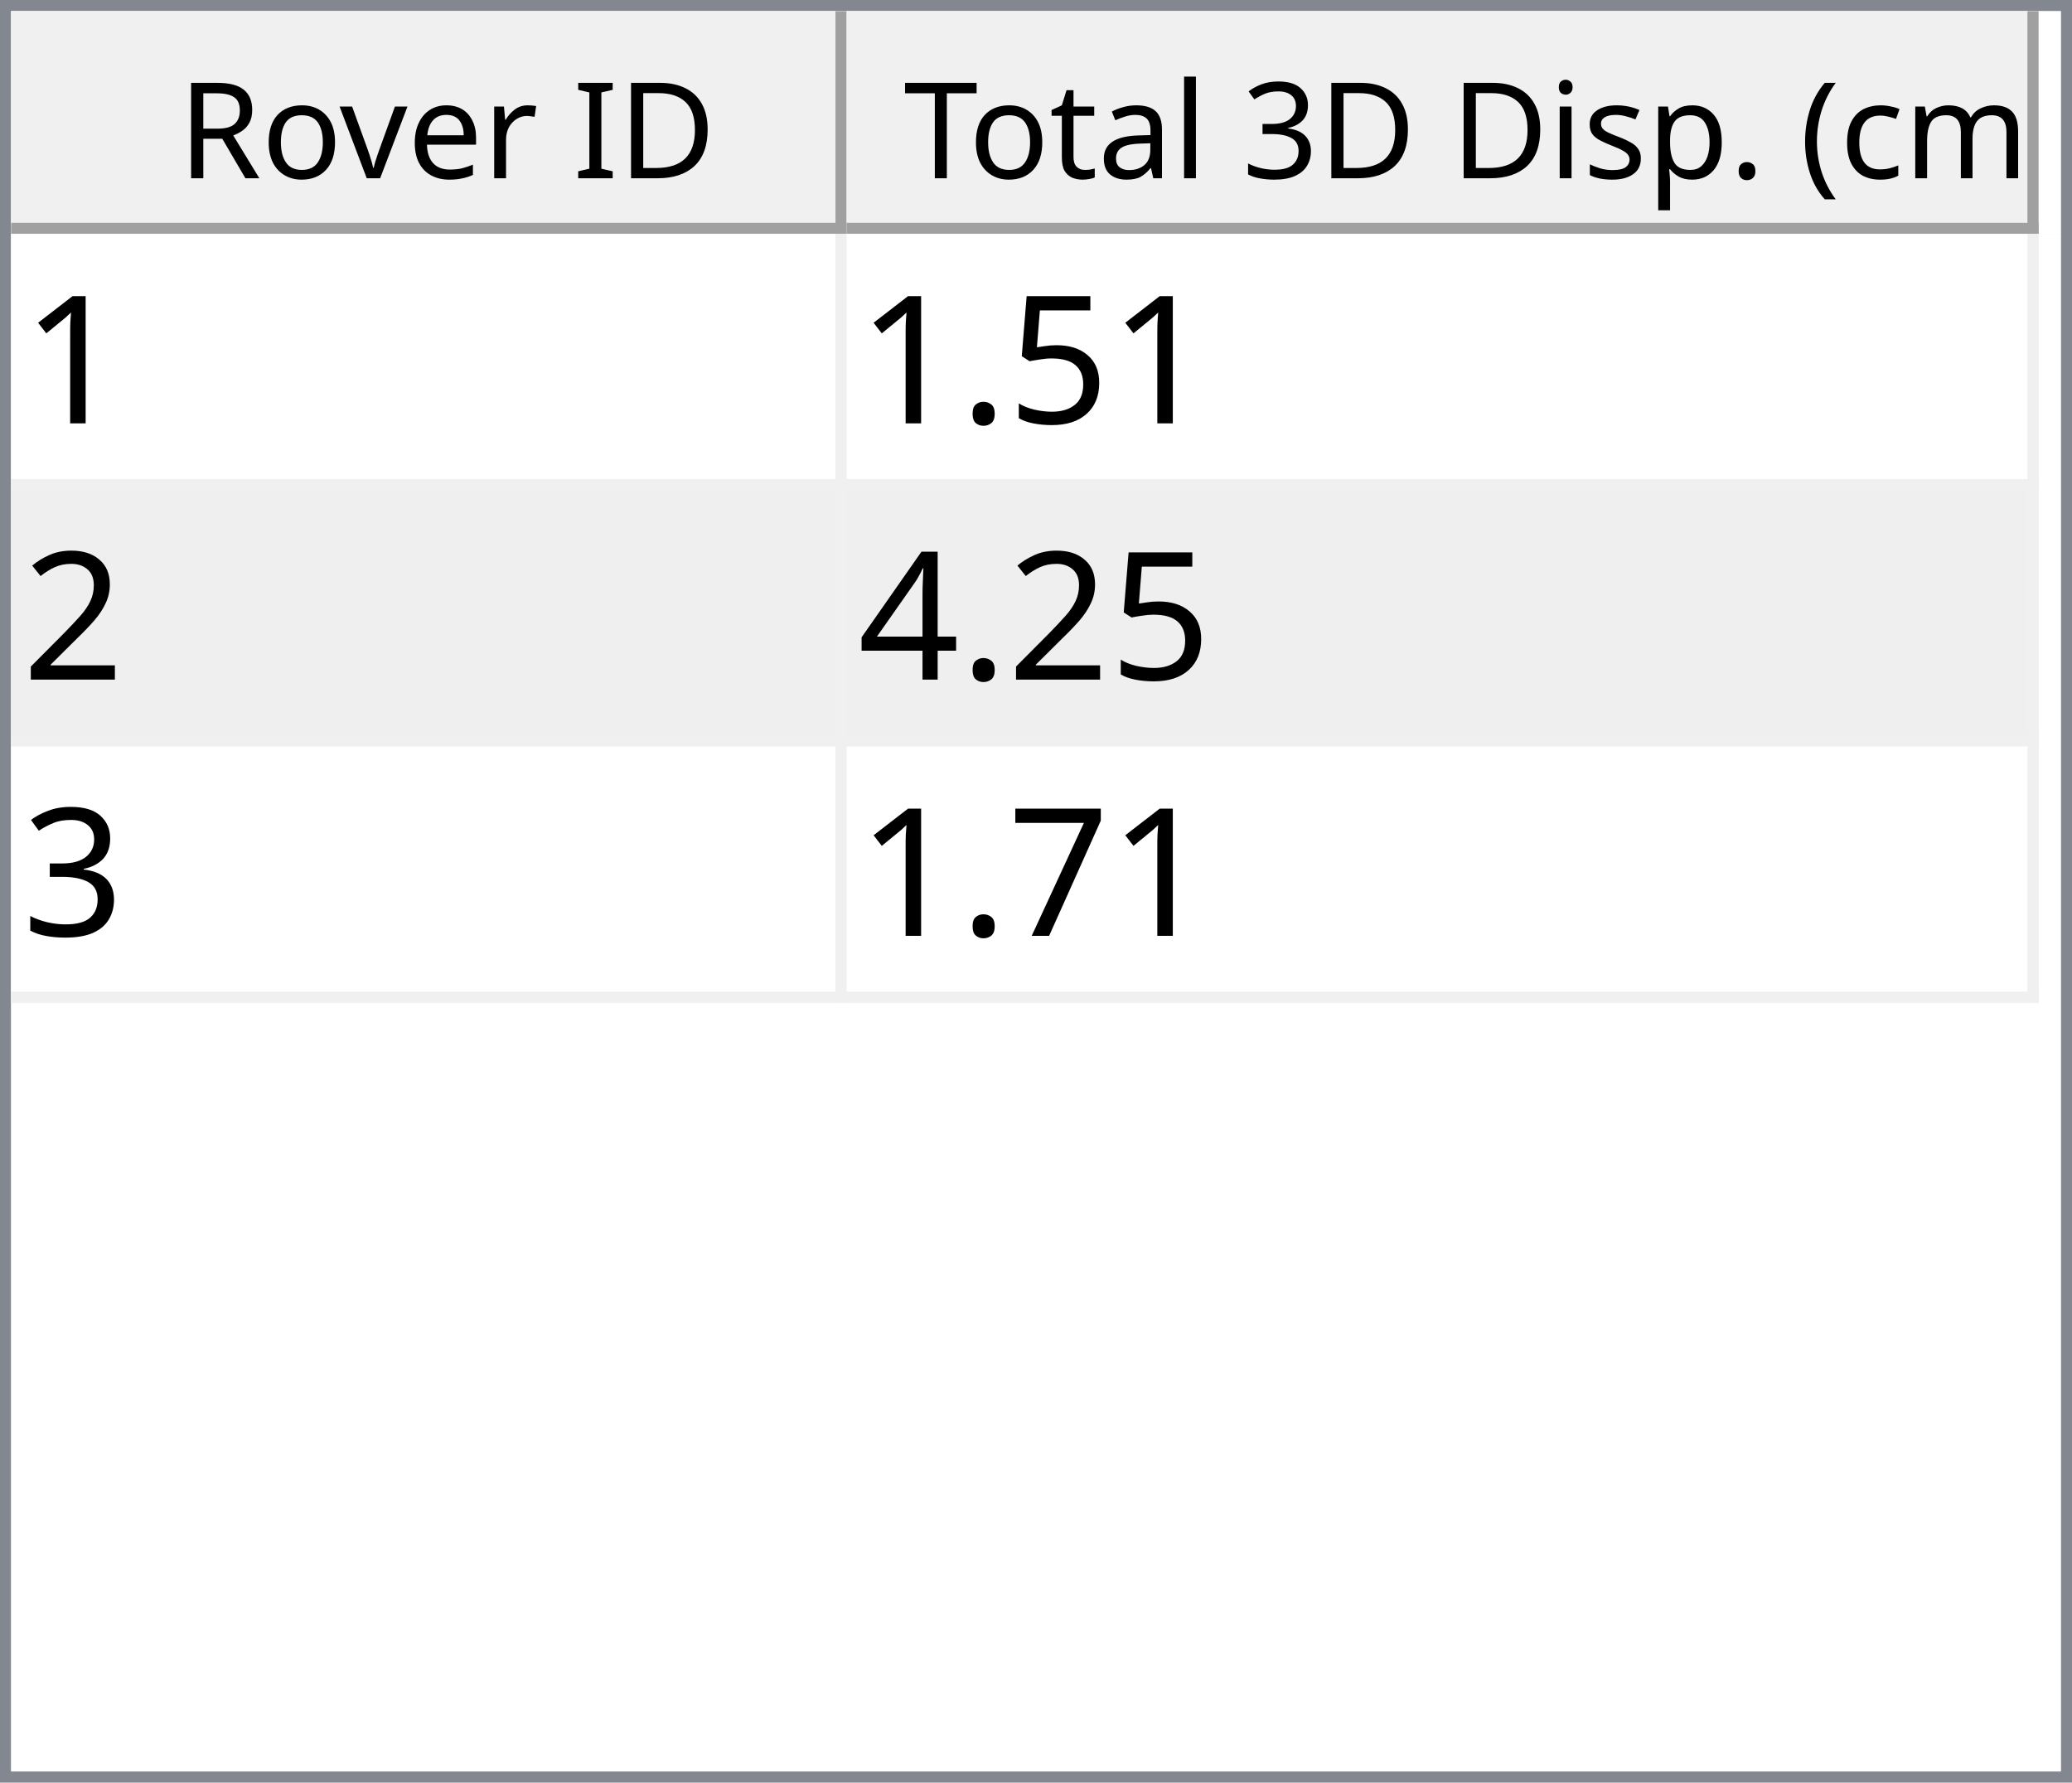
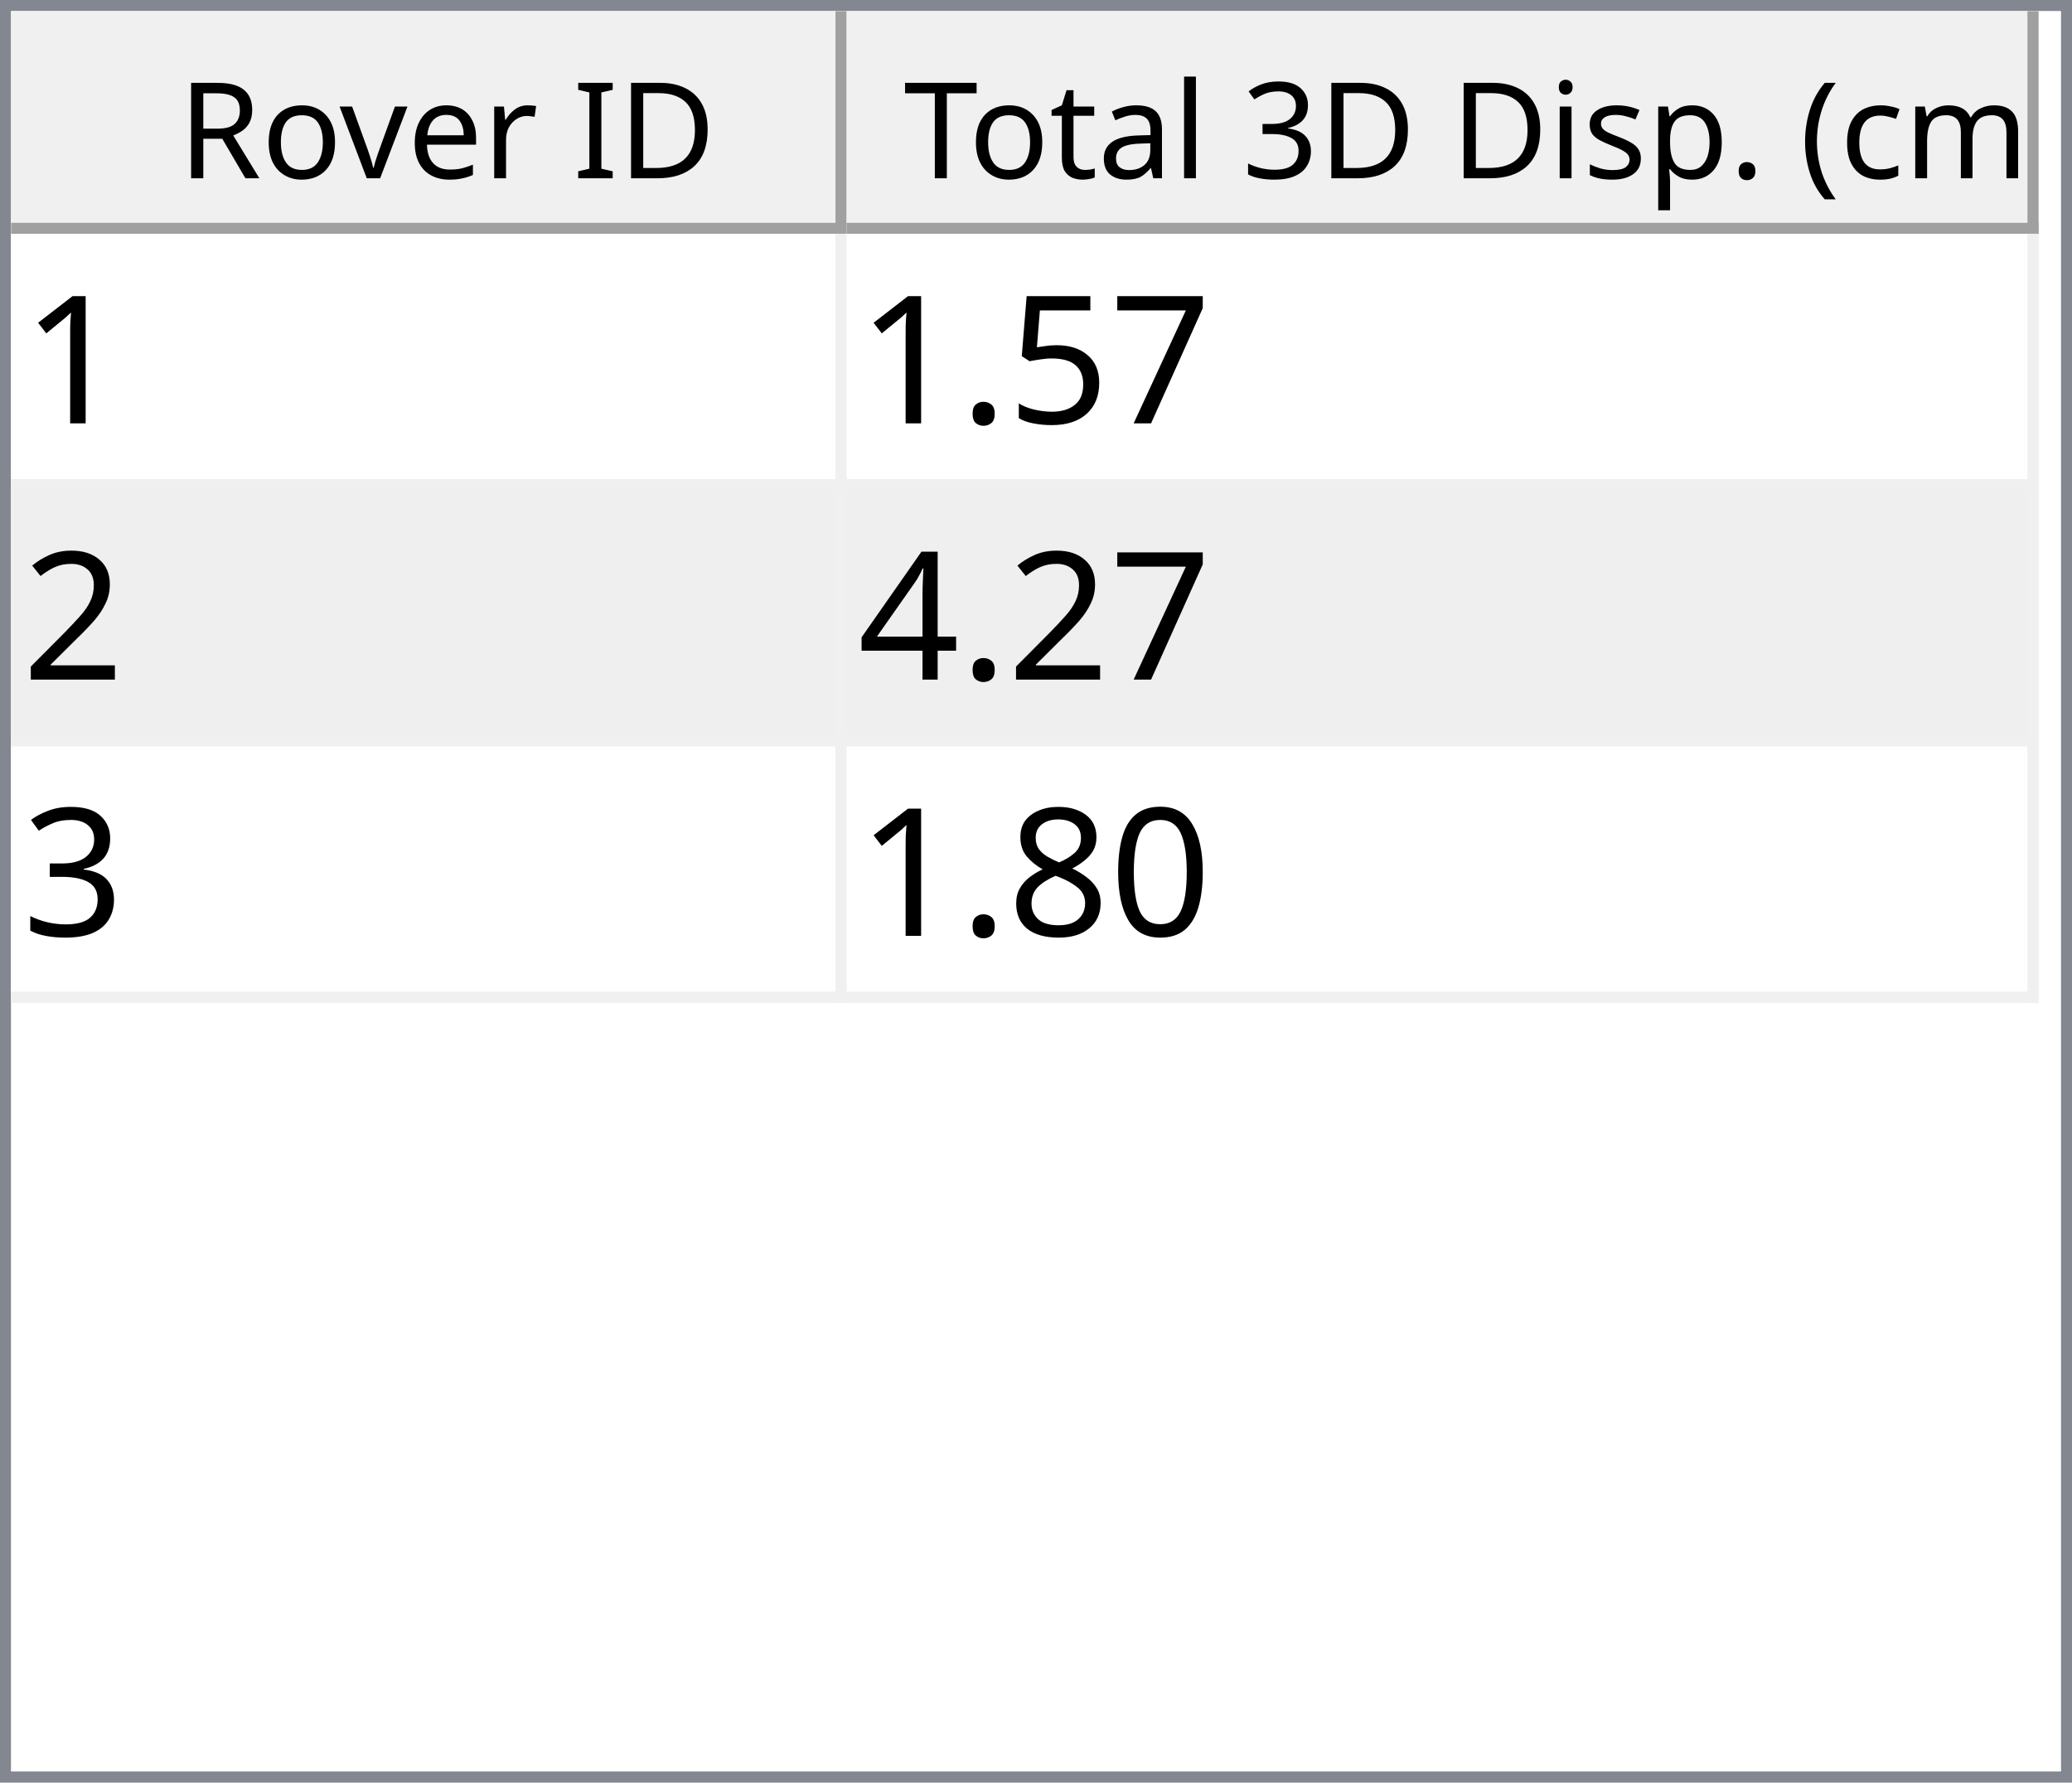
<svg xmlns="http://www.w3.org/2000/svg" style="fill-opacity:1; color-rendering:auto; color-interpolation:auto; text-rendering:auto; stroke:black; stroke-linecap:square; stroke-miterlimit:10; shape-rendering:auto; stroke-opacity:1; fill:black; stroke-dasharray:none; font-weight:normal; stroke-width:1; font-family:'Dialog'; font-style:normal; stroke-linejoin:miter; font-size:12px; stroke-dashoffset:0; image-rendering:auto;" width="186" height="160">
  <defs id="genericDefs" />
  <g>
    <defs id="defs1">
      <clipPath clipPathUnits="userSpaceOnUse" id="clipPath1">
        <path d="M0 0 L186 0 L186 160 L0 160 L0 0 Z" />
      </clipPath>
      <clipPath clipPathUnits="userSpaceOnUse" id="clipPath2">
        <path d="M0 0 L0 160 L186 160 L186 0 Z" />
      </clipPath>
      <clipPath clipPathUnits="userSpaceOnUse" id="clipPath3">
        <path d="M0 0 L0 20 L184 20 L184 0 Z" />
      </clipPath>
      <clipPath clipPathUnits="userSpaceOnUse" id="clipPath4">
        <path d="M0 0 L0 20 L75 20 L75 0 Z" />
      </clipPath>
      <clipPath clipPathUnits="userSpaceOnUse" id="clipPath5">
        <path d="M1 1 L1 19 L74 19 L74 1 Z" />
      </clipPath>
      <clipPath clipPathUnits="userSpaceOnUse" id="clipPath6">
        <path d="M0 0 L0 18 L73 18 L73 0 Z" />
      </clipPath>
      <clipPath clipPathUnits="userSpaceOnUse" id="clipPath7">
        <path d="M-0.5 -0.5 L-0.5 19.5 L74.5 19.5 L74.5 -0.5 Z" />
      </clipPath>
      <clipPath clipPathUnits="userSpaceOnUse" id="clipPath8">
        <path d="M0 0 L0 20 L107 20 L107 0 Z" />
      </clipPath>
      <clipPath clipPathUnits="userSpaceOnUse" id="clipPath9">
        <path d="M1 1 L1 19 L106 19 L106 1 Z" />
      </clipPath>
      <clipPath clipPathUnits="userSpaceOnUse" id="clipPath10">
        <path d="M0 0 L0 18 L105 18 L105 0 Z" />
      </clipPath>
      <clipPath clipPathUnits="userSpaceOnUse" id="clipPath11">
        <path d="M-0.5 -0.5 L-0.5 19.5 L106.5 19.5 L106.5 -0.5 Z" />
      </clipPath>
      <clipPath clipPathUnits="userSpaceOnUse" id="clipPath12">
        <path d="M0 0 L0 138 L184 138 L184 0 Z" />
      </clipPath>
      <clipPath clipPathUnits="userSpaceOnUse" id="clipPath13">
        <path d="M0 0 L0 69 L182 69 L182 0 Z" />
      </clipPath>
      <clipPath clipPathUnits="userSpaceOnUse" id="clipPath14">
        <path d="M-0.5 -0.5 L-0.5 68.5 L181.5 68.5 L181.5 -0.5 Z" />
      </clipPath>
      <clipPath clipPathUnits="userSpaceOnUse" id="clipPath15">
        <path d="M0 0 L0 22 L74 22 L74 0 Z" />
      </clipPath>
      <clipPath clipPathUnits="userSpaceOnUse" id="clipPath16">
        <path d="M0 0 L0 22 L106 22 L106 0 Z" />
      </clipPath>
      <font horiz-adv-x="64.551" id="font1">
        <font-face ascent="107.91" descent="25.098" units-per-em="100" style="font-style:normal; font-family:Segoe UI; font-weight:normal;" />
        <missing-glyph horiz-adv-x="64.551" d="M8.109 0 L8.109 68.266 L56.453 68.266 L56.453 0 L8.109 0 ZM15.328 7.234 L49.219 7.234 L49.219 61.031 L15.328 61.031 L15.328 7.234 Z" />
        <glyph unicode="D" horiz-adv-x="70.117" d="M9.188 0 L9.188 70.016 L28.516 70.016 Q65.531 70.016 65.531 35.891 Q65.531 19.672 55.25 9.836 Q44.969 0 27.734 0 L9.188 0 ZM17.391 62.594 L17.391 7.422 L27.828 7.422 Q41.609 7.422 49.273 14.797 Q56.938 22.172 56.938 35.688 Q56.938 62.594 28.328 62.594 L17.391 62.594 Z" />
        <glyph unicode="I" horiz-adv-x="26.611" d="M17.391 0 L9.188 0 L9.188 70.016 L17.391 70.016 L17.391 0 Z" />
        <glyph unicode=" " horiz-adv-x="27.393" d="" />
        <glyph unicode="r" horiz-adv-x="34.766" d="M34.188 41.891 Q32.078 43.5 28.125 43.5 Q23 43.5 19.555 38.672 Q16.109 33.844 16.109 25.484 L16.109 0 L8.109 0 L8.109 50 L16.109 50 L16.109 39.703 L16.312 39.703 Q18.016 44.969 21.531 47.922 Q25.047 50.875 29.391 50.875 Q32.516 50.875 34.188 50.203 L34.188 41.891 Z" />
        <glyph unicode="e" horiz-adv-x="52.295" d="M48.297 23 L12.984 23 Q13.188 14.656 17.484 10.109 Q21.781 5.562 29.297 5.562 Q37.75 5.562 44.828 11.141 L44.828 3.609 Q38.234 -1.172 27.391 -1.172 Q16.797 -1.172 10.742 5.641 Q4.688 12.453 4.688 24.812 Q4.688 36.469 11.305 43.82 Q17.922 51.172 27.734 51.172 Q37.547 51.172 42.922 44.828 Q48.297 38.484 48.297 27.203 L48.297 23 ZM40.094 29.781 Q40.047 36.719 36.75 40.578 Q33.453 44.438 27.594 44.438 Q21.922 44.438 17.969 40.383 Q14.016 36.328 13.094 29.781 L40.094 29.781 Z" />
        <glyph unicode="v" horiz-adv-x="47.9" d="M47.406 50 L27.484 0 L19.625 0 L0.688 50 L9.469 50 L22.172 13.672 Q23.578 9.672 23.922 6.688 L24.125 6.688 Q24.609 10.453 25.688 13.484 L38.969 50 L47.406 50 Z" />
        <glyph unicode="o" horiz-adv-x="58.594" d="M29 -1.172 Q17.922 -1.172 11.305 5.836 Q4.688 12.844 4.688 24.422 Q4.688 37.016 11.57 44.094 Q18.453 51.172 30.172 51.172 Q41.359 51.172 47.633 44.289 Q53.906 37.406 53.906 25.203 Q53.906 13.234 47.141 6.031 Q40.375 -1.172 29 -1.172 ZM29.594 44.438 Q21.875 44.438 17.383 39.188 Q12.891 33.938 12.891 24.703 Q12.891 15.828 17.43 10.695 Q21.969 5.562 29.594 5.562 Q37.359 5.562 41.531 10.594 Q45.703 15.625 45.703 24.906 Q45.703 34.281 41.531 39.359 Q37.359 44.438 29.594 44.438 Z" />
        <glyph unicode="R" horiz-adv-x="59.814" d="M59.375 0 L49.609 0 L37.891 19.625 Q36.281 22.359 34.766 24.289 Q33.25 26.219 31.664 27.438 Q30.078 28.656 28.25 29.219 Q26.422 29.781 24.125 29.781 L17.391 29.781 L17.391 0 L9.188 0 L9.188 70.016 L30.078 70.016 Q34.672 70.016 38.555 68.867 Q42.438 67.719 45.289 65.375 Q48.141 63.031 49.758 59.547 Q51.375 56.062 51.375 51.375 Q51.375 47.703 50.273 44.656 Q49.172 41.609 47.148 39.211 Q45.125 36.812 42.266 35.133 Q39.406 33.453 35.844 32.516 L35.844 32.328 Q37.594 31.547 38.891 30.547 Q40.188 29.547 41.359 28.18 Q42.531 26.812 43.68 25.078 Q44.828 23.344 46.234 21.047 L59.375 0 ZM17.391 62.594 L17.391 37.203 L28.516 37.203 Q31.594 37.203 34.203 38.133 Q36.812 39.062 38.719 40.797 Q40.625 42.531 41.703 45.047 Q42.781 47.562 42.781 50.688 Q42.781 56.297 39.141 59.445 Q35.5 62.594 28.609 62.594 L17.391 62.594 Z" />
        <glyph unicode=")" horiz-adv-x="30.176" d="M8.297 -15.922 L1.172 -15.922 Q16.406 2.344 16.406 26.812 Q16.406 51.469 1.078 70.016 L8.297 70.016 Q23.531 52.156 23.531 26.703 Q23.531 1.375 8.297 -15.922 Z" />
        <glyph unicode="m" horiz-adv-x="86.133" d="M79.109 0 L71.094 0 L71.094 28.719 Q71.094 37.016 68.531 40.727 Q65.969 44.438 59.906 44.438 Q54.781 44.438 51.195 39.75 Q47.609 35.062 47.609 28.516 L47.609 0 L39.594 0 L39.594 29.688 Q39.594 44.438 28.219 44.438 Q22.953 44.438 19.531 40.016 Q16.109 35.594 16.109 28.516 L16.109 0 L8.109 0 L8.109 50 L16.109 50 L16.109 42.094 L16.312 42.094 Q21.625 51.172 31.844 51.172 Q36.969 51.172 40.773 48.312 Q44.578 45.453 46 40.828 Q51.562 51.172 62.594 51.172 Q79.109 51.172 79.109 30.812 L79.109 0 Z" />
        <glyph unicode="c" horiz-adv-x="46.191" d="M42.188 2.297 Q36.422 -1.172 28.516 -1.172 Q17.828 -1.172 11.258 5.789 Q4.688 12.75 4.688 23.828 Q4.688 36.188 11.766 43.68 Q18.844 51.172 30.672 51.172 Q37.25 51.172 42.281 48.734 L42.281 40.531 Q36.719 44.438 30.375 44.438 Q22.703 44.438 17.797 38.945 Q12.891 33.453 12.891 24.516 Q12.891 15.719 17.508 10.641 Q22.125 5.562 29.891 5.562 Q36.422 5.562 42.188 9.906 L42.188 2.297 Z" />
        <glyph unicode="(" horiz-adv-x="30.176" d="M29.109 -15.922 L21.969 -15.922 Q6.844 1.375 6.844 26.703 Q6.844 52.156 21.969 70.016 L29.203 70.016 Q13.875 51.469 13.875 26.812 Q13.875 2.344 29.109 -15.922 Z" />
        <glyph unicode="." horiz-adv-x="21.68" d="M10.891 -1.078 Q8.641 -1.078 7.055 0.539 Q5.469 2.156 5.469 4.391 Q5.469 6.641 7.055 8.273 Q8.641 9.906 10.891 9.906 Q13.188 9.906 14.797 8.273 Q16.406 6.641 16.406 4.391 Q16.406 2.156 14.797 0.539 Q13.188 -1.078 10.891 -1.078 Z" />
        <glyph unicode="p" horiz-adv-x="58.789" d="M16.312 7.234 L16.109 7.234 L16.109 -23 L8.109 -23 L8.109 50 L16.109 50 L16.109 41.219 L16.312 41.219 Q22.219 51.172 33.594 51.172 Q43.266 51.172 48.688 44.461 Q54.109 37.75 54.109 26.469 Q54.109 13.922 48 6.375 Q41.891 -1.172 31.297 -1.172 Q21.578 -1.172 16.312 7.234 ZM16.109 27.391 L16.109 20.406 Q16.109 14.203 20.141 9.883 Q24.172 5.562 30.375 5.562 Q37.641 5.562 41.773 11.133 Q45.906 16.703 45.906 26.609 Q45.906 34.969 42.047 39.703 Q38.188 44.438 31.594 44.438 Q24.609 44.438 20.359 39.578 Q16.109 34.719 16.109 27.391 Z" />
        <glyph unicode="s" horiz-adv-x="42.432" d="M5.078 1.812 L5.078 10.406 Q11.625 5.562 19.484 5.562 Q30.031 5.562 30.031 12.594 Q30.031 14.594 29.125 15.992 Q28.219 17.391 26.68 18.461 Q25.141 19.531 23.07 20.383 Q21 21.234 18.609 22.172 Q15.281 23.484 12.766 24.828 Q10.25 26.172 8.57 27.859 Q6.891 29.547 6.031 31.695 Q5.172 33.844 5.172 36.719 Q5.172 40.234 6.789 42.945 Q8.406 45.656 11.086 47.484 Q13.766 49.312 17.211 50.242 Q20.656 51.172 24.312 51.172 Q30.812 51.172 35.938 48.922 L35.938 40.828 Q30.422 44.438 23.25 44.438 Q21 44.438 19.195 43.922 Q17.391 43.406 16.094 42.477 Q14.797 41.547 14.086 40.258 Q13.375 38.969 13.375 37.406 Q13.375 35.453 14.086 34.133 Q14.797 32.812 16.164 31.789 Q17.531 30.766 19.484 29.938 Q21.438 29.109 23.922 28.125 Q27.25 26.859 29.883 25.516 Q32.516 24.172 34.375 22.484 Q36.234 20.797 37.234 18.602 Q38.234 16.406 38.234 13.375 Q38.234 9.672 36.602 6.938 Q34.969 4.203 32.234 2.398 Q29.5 0.594 25.93 -0.289 Q22.359 -1.172 18.453 -1.172 Q10.75 -1.172 5.078 1.812 Z" />
        <glyph unicode="i" horiz-adv-x="24.219" d="M12.203 62.703 Q10.062 62.703 8.547 64.164 Q7.031 65.625 7.031 67.875 Q7.031 70.125 8.547 71.609 Q10.062 73.094 12.203 73.094 Q14.406 73.094 15.945 71.609 Q17.484 70.125 17.484 67.875 Q17.484 65.719 15.945 64.211 Q14.406 62.703 12.203 62.703 ZM16.109 0 L8.109 0 L8.109 50 L16.109 50 L16.109 0 Z" />
        <glyph unicode="3" horiz-adv-x="53.906" d="M46.531 19.828 Q46.531 15.094 44.75 11.211 Q42.969 7.328 39.719 4.57 Q36.469 1.812 31.93 0.297 Q27.391 -1.219 21.922 -1.219 Q11.922 -1.219 6 2.594 L6 11.188 Q13.094 5.609 22.219 5.609 Q25.875 5.609 28.828 6.539 Q31.781 7.469 33.906 9.227 Q36.031 10.984 37.18 13.477 Q38.328 15.969 38.328 19.094 Q38.328 32.812 18.797 32.812 L12.984 32.812 L12.984 39.594 L18.5 39.594 Q35.797 39.594 35.797 52.484 Q35.797 64.406 22.609 64.406 Q15.188 64.406 8.688 59.422 L8.688 67.188 Q15.375 71.188 24.609 71.188 Q29 71.188 32.57 69.969 Q36.141 68.75 38.68 66.555 Q41.219 64.359 42.609 61.281 Q44 58.203 44 54.5 Q44 40.672 30.031 36.719 L30.031 36.531 Q33.594 36.141 36.625 34.797 Q39.656 33.453 41.852 31.305 Q44.047 29.156 45.289 26.25 Q46.531 23.344 46.531 19.828 Z" />
        <glyph unicode="l" horiz-adv-x="24.219" d="M16.109 0 L8.109 0 L8.109 74.031 L16.109 74.031 L16.109 0 Z" />
        <glyph unicode="a" horiz-adv-x="50.879" d="M43.891 0 L35.891 0 L35.891 7.812 L35.688 7.812 Q30.469 -1.172 20.312 -1.172 Q12.844 -1.172 8.617 2.781 Q4.391 6.734 4.391 13.281 Q4.391 27.297 20.906 29.594 L35.891 31.688 Q35.891 44.438 25.594 44.438 Q16.547 44.438 9.281 38.281 L9.281 46.484 Q16.656 51.172 26.266 51.172 Q43.891 51.172 43.891 32.516 L43.891 0 ZM35.891 25.297 L23.828 23.641 Q18.266 22.859 15.43 20.875 Q12.594 18.891 12.594 13.875 Q12.594 10.203 15.211 7.883 Q17.828 5.562 22.172 5.562 Q28.125 5.562 32.008 9.742 Q35.891 13.922 35.891 20.312 L35.891 25.297 Z" />
        <glyph unicode="t" horiz-adv-x="33.887" d="M31.297 0.484 Q28.469 -1.078 23.828 -1.078 Q10.688 -1.078 10.688 13.578 L10.688 43.172 L2.094 43.172 L2.094 50 L10.688 50 L10.688 62.203 L18.703 64.797 L18.703 50 L31.297 50 L31.297 43.172 L18.703 43.172 L18.703 14.984 Q18.703 9.969 20.414 7.82 Q22.125 5.672 26.078 5.672 Q29.109 5.672 31.297 7.328 L31.297 0.484 Z" />
        <glyph unicode="T" horiz-adv-x="52.393" d="M50.594 62.594 L30.375 62.594 L30.375 0 L22.172 0 L22.172 62.594 L2 62.594 L2 70.016 L50.594 70.016 L50.594 62.594 Z" />
      </font>
      <font horiz-adv-x="75.0" id="font2">
        <font-face ascent="100.537" descent="21.973" units-per-em="100" style="font-style:normal; font-family:sans-serif; font-weight:normal;" />
        <missing-glyph horiz-adv-x="75.0" d="M12.5 0 L12.5 62.5 L62.5 62.5 L62.5 0 L12.5 0 ZM14.062 1.562 L60.938 1.562 L60.938 60.938 L14.062 60.938 L14.062 1.562 Z" />
        <glyph unicode="1" horiz-adv-x="55.615" d="M37.25 0 L28.469 0 L28.469 56 Q25.297 52.984 20.141 49.953 Q14.984 46.922 10.891 45.406 L10.891 53.906 Q18.266 57.375 23.781 62.305 Q29.297 67.234 31.594 71.875 L37.25 71.875 L37.25 0 Z" />
+         <glyph unicode="7" horiz-adv-x="55.615" d="M4.734 62.203 L4.734 70.656 L51.078 70.656 L51.078 63.812 Q44.234 56.547 37.523 44.484 Q30.812 32.422 27.156 19.672 Q24.516 10.688 23.781 0 L14.75 0 Q14.891 8.453 18.062 20.414 Q21.234 32.375 27.172 43.484 Q33.109 54.594 39.797 62.203 L4.734 62.203 Z" />
        <glyph unicode="5" horiz-adv-x="55.615" d="M4.156 18.75 L13.375 19.531 Q14.406 12.797 18.141 9.398 Q21.875 6 27.156 6 Q33.5 6 37.891 10.789 Q42.281 15.578 42.281 23.484 Q42.281 31 38.062 35.352 Q33.844 39.703 27 39.703 Q22.75 39.703 19.336 37.773 Q15.922 35.844 13.969 32.766 L5.719 33.844 L12.641 70.609 L48.25 70.609 L48.25 62.203 L19.672 62.203 L15.828 42.969 Q22.266 47.469 29.344 47.469 Q38.719 47.469 45.164 40.969 Q51.609 34.469 51.609 24.266 Q51.609 14.547 45.953 7.469 Q39.062 -1.219 27.156 -1.219 Q17.391 -1.219 11.211 4.25 Q5.031 9.719 4.156 18.75 Z" />
        <glyph unicode="." horiz-adv-x="27.783" d="M9.078 0 L9.078 10.016 L19.094 10.016 L19.094 0 L9.078 0 Z" />
        <glyph unicode="2" horiz-adv-x="55.615" d="M50.344 8.453 L50.344 0 L3.031 0 Q2.938 3.172 4.047 6.109 Q5.859 10.938 9.836 15.625 Q13.812 20.312 21.344 26.469 Q33.016 36.031 37.117 41.625 Q41.219 47.219 41.219 52.203 Q41.219 57.422 37.477 61.008 Q33.734 64.594 27.734 64.594 Q21.391 64.594 17.578 60.789 Q13.766 56.984 13.719 50.25 L4.688 51.172 Q5.609 61.281 11.664 66.578 Q17.719 71.875 27.938 71.875 Q38.234 71.875 44.242 66.164 Q50.25 60.453 50.25 52 Q50.25 47.703 48.492 43.555 Q46.734 39.406 42.656 34.812 Q38.578 30.219 29.109 22.219 Q21.188 15.578 18.945 13.211 Q16.703 10.844 15.234 8.453 L50.344 8.453 Z" />
        <glyph unicode="4" horiz-adv-x="55.615" d="M32.328 0 L32.328 17.141 L1.266 17.141 L1.266 25.203 L33.938 71.578 L41.109 71.578 L41.109 25.203 L50.781 25.203 L50.781 17.141 L41.109 17.141 L41.109 0 L32.328 0 ZM32.328 25.203 L32.328 57.469 L9.906 25.203 L32.328 25.203 Z" />
        <glyph unicode="3" horiz-adv-x="55.615" d="M4.203 18.891 L12.984 20.062 Q14.5 12.594 18.141 9.297 Q21.781 6 27 6 Q33.203 6 37.477 10.297 Q41.75 14.594 41.75 20.953 Q41.75 27 37.797 30.93 Q33.844 34.859 27.734 34.859 Q25.25 34.859 21.531 33.891 L22.516 41.609 Q23.391 41.5 23.922 41.5 Q29.547 41.5 34.039 44.43 Q38.531 47.359 38.531 53.469 Q38.531 58.297 35.258 61.477 Q31.984 64.656 26.812 64.656 Q21.688 64.656 18.266 61.43 Q14.844 58.203 13.875 51.766 L5.078 53.328 Q6.688 62.156 12.398 67.016 Q18.109 71.875 26.609 71.875 Q32.469 71.875 37.398 69.359 Q42.328 66.844 44.945 62.5 Q47.562 58.156 47.562 53.266 Q47.562 48.641 45.07 44.828 Q42.578 41.016 37.703 38.766 Q44.047 37.312 47.562 32.695 Q51.078 28.078 51.078 21.141 Q51.078 11.766 44.242 5.25 Q37.406 -1.266 26.953 -1.266 Q17.531 -1.266 11.305 4.352 Q5.078 9.969 4.203 18.891 Z" />
-         <glyph unicode="7" horiz-adv-x="55.615" d="M4.734 62.203 L4.734 70.656 L51.078 70.656 L51.078 63.812 Q44.234 56.547 37.523 44.484 Q30.812 32.422 27.156 19.672 Q24.516 10.688 23.781 0 L14.75 0 Q14.891 8.453 18.062 20.414 Q21.234 32.375 27.172 43.484 Q33.109 54.594 39.797 62.203 L4.734 62.203 Z" />
+         <glyph unicode="0" horiz-adv-x="55.615" d="M4.156 35.297 Q4.156 48 6.766 55.742 Q9.375 63.484 14.523 67.68 Q19.672 71.875 27.484 71.875 Q33.25 71.875 37.594 69.555 Q41.938 67.234 44.773 62.867 Q47.609 58.5 49.219 52.227 Q50.828 45.953 50.828 35.297 Q50.828 22.703 48.242 14.969 Q45.656 7.234 40.508 3.008 Q35.359 -1.219 27.484 -1.219 Q17.141 -1.219 11.234 6.203 Q4.156 15.141 4.156 35.297 ZM13.188 35.297 Q13.188 17.672 17.312 11.836 Q21.438 6 27.484 6 Q33.547 6 37.672 11.859 Q41.797 17.719 41.797 35.297 Q41.797 52.984 37.672 58.789 Q33.547 64.594 27.391 64.594 Q21.344 64.594 17.719 59.469 Q13.188 52.938 13.188 35.297 Z" />
+         <glyph unicode="8" horiz-adv-x="55.615" d="M17.672 38.812 Q12.203 40.828 9.57 44.539 Q6.938 48.25 6.938 53.422 Q6.938 61.234 12.555 66.555 Q18.172 71.875 27.484 71.875 Q36.859 71.875 42.578 66.43 Q48.297 60.984 48.297 53.172 Q48.297 48.188 45.68 44.508 Q43.062 40.828 37.75 38.812 Q44.344 36.672 47.781 31.883 Q51.219 27.094 51.219 20.453 Q51.219 11.281 44.727 5.031 Q38.234 -1.219 27.641 -1.219 Q17.047 -1.219 10.547 5.055 Q4.047 11.328 4.047 20.703 Q4.047 27.688 7.594 32.398 Q11.141 37.109 17.672 38.812 ZM15.922 53.719 Q15.922 48.641 19.195 45.414 Q22.469 42.188 27.688 42.188 Q32.766 42.188 36.016 45.383 Q39.266 48.578 39.266 53.219 Q39.266 58.062 35.914 61.359 Q32.562 64.656 27.594 64.656 Q22.562 64.656 19.242 61.43 Q15.922 58.203 15.922 53.719 ZM13.094 20.656 Q13.094 16.891 14.875 13.375 Q16.656 9.859 20.172 7.93 Q23.688 6 27.734 6 Q34.031 6 38.133 10.055 Q42.234 14.109 42.234 20.359 Q42.234 26.703 38.016 30.859 Q33.797 35.016 27.438 35.016 Q21.234 35.016 17.164 30.914 Q13.094 26.812 13.094 20.656 Z" />
      </font>
    </defs>
    <g style="fill:white; stroke:white;">
      <rect x="0" y="0" width="186" style="clip-path:url(#clipPath1); stroke:none;" height="160" />
    </g>
    <g style="fill:white; text-rendering:optimizeSpeed; color-rendering:optimizeSpeed; image-rendering:optimizeSpeed; shape-rendering:crispEdges; stroke:white; color-interpolation:sRGB;">
      <rect x="0" width="186" height="160" y="0" style="stroke:none;" />
      <path style="stroke:none;" d="M0 160 L186 160 L186 0 L0 0 Z" />
    </g>
    <g style="fill:rgb(240,240,240); font-family:'Segoe UI'; stroke:rgb(240,240,240);">
      <rect x="0" y="0" width="186" style="clip-path:url(#clipPath2); stroke:none;" height="160" />
    </g>
    <g style="fill:rgb(130,135,144); font-family:'Segoe UI'; stroke:rgb(130,135,144);">
      <path d="M0 0 L186 0 L186 160 L0 160 L0 0 ZM1 1 L185 1 L185 159 L1 159 L1 1 Z" style="fill-rule:evenodd; clip-path:url(#clipPath2); stroke:none;" />
    </g>
    <g style="fill:white; font-family:'Segoe UI'; stroke:white;" transform="translate(1,1)">
      <rect x="0" y="0" width="184" style="clip-path:url(#clipPath3); stroke:none;" height="20" />
    </g>
    <g style="fill:rgb(240,240,240); font-family:'Segoe UI'; stroke:rgb(240,240,240);" transform="translate(1,1)">
      <rect x="0" y="0" width="75" style="clip-path:url(#clipPath4); stroke:none;" height="20" />
    </g>
    <g style="font-family:'Segoe UI';" transform="translate(2,2)">
      <text x="14" xml:space="preserve" y="14" style="clip-path:url(#clipPath6); stroke:none;">Rover ID</text>
    </g>
    <g style="fill:rgb(160,160,160); font-family:'Segoe UI'; stroke:rgb(160,160,160); stroke-linejoin:bevel;" transform="translate(1.5,1.5)">
      <line x1="74" x2="74" y1="0" style="fill:none; clip-path:url(#clipPath7);" y2="19" />
    </g>
    <g style="fill:rgb(160,160,160); font-family:'Segoe UI'; stroke:rgb(160,160,160); stroke-linejoin:bevel;" transform="matrix(1,0,0,1,1,1) translate(0.5,0.5)">
      <line x1="0" x2="74" y1="19" style="fill:none; clip-path:url(#clipPath7);" y2="19" />
    </g>
    <g style="fill:rgb(240,240,240); font-family:'Segoe UI'; stroke:rgb(240,240,240);" transform="translate(76,1)">
      <rect x="0" y="0" width="107" style="clip-path:url(#clipPath8); stroke:none;" height="20" />
    </g>
    <g style="font-family:'Segoe UI';" transform="translate(77,2)">
      <text x="1" xml:space="preserve" y="14" style="clip-path:url(#clipPath10); stroke:none;"> Total 3D Disp. (cm)</text>
    </g>
    <g style="fill:rgb(160,160,160); font-family:'Segoe UI'; stroke:rgb(160,160,160); stroke-linejoin:bevel;" transform="translate(76.5,1.5)">
      <line x1="106" x2="106" y1="0" style="fill:none; clip-path:url(#clipPath11);" y2="19" />
    </g>
    <g style="fill:rgb(160,160,160); font-family:'Segoe UI'; stroke:rgb(160,160,160); stroke-linejoin:bevel;" transform="matrix(1,0,0,1,76,1) translate(0.5,0.5)">
      <line x1="0" x2="106" y1="19" style="fill:none; clip-path:url(#clipPath11);" y2="19" />
    </g>
    <g style="fill:white; font-family:'Segoe UI'; stroke:white;" transform="translate(1,21)">
      <rect x="0" y="0" width="184" style="clip-path:url(#clipPath12); stroke:none;" height="138" />
    </g>
    <g style="fill:rgb(240,240,240); font-size:16px; font-family:sans-serif; stroke:rgb(240,240,240);" transform="translate(1,21)">
      <rect x="0" y="0" width="182" style="clip-path:url(#clipPath13); stroke:none;" height="69" />
      <line transform="translate(0.5,0.5)" x1="0" x2="181" y1="22" style="clip-path:url(#clipPath14); fill:none; stroke-linejoin:bevel;" y2="22" />
    </g>
    <g transform="matrix(1,0,0,1,1,21) translate(0.5,0.5)" style="fill:rgb(240,240,240); font-size:16px; font-family:sans-serif; stroke:rgb(240,240,240); stroke-linejoin:bevel;">
      <line x1="0" x2="181" y1="45" style="fill:none; clip-path:url(#clipPath14);" y2="45" />
    </g>
    <g transform="matrix(1,0,0,1,1,21) translate(0.5,0.5)" style="fill:rgb(240,240,240); font-size:16px; font-family:sans-serif; stroke:rgb(240,240,240); stroke-linejoin:bevel;">
      <line x1="0" x2="181" y1="68" style="fill:none; clip-path:url(#clipPath14);" y2="68" />
    </g>
    <g transform="matrix(1,0,0,1,1,21) translate(0.5,0.5)" style="fill:rgb(240,240,240); font-size:16px; font-family:sans-serif; stroke:rgb(240,240,240); stroke-linejoin:bevel;">
      <line x1="74" x2="74" y1="0" style="fill:none; clip-path:url(#clipPath14);" y2="68" />
    </g>
    <g transform="matrix(1,0,0,1,1,21) translate(0.5,0.5)" style="fill:rgb(240,240,240); font-size:16px; font-family:sans-serif; stroke:rgb(240,240,240); stroke-linejoin:bevel;">
      <line x1="181" x2="181" y1="0" style="fill:none; clip-path:url(#clipPath14);" y2="68" />
    </g>
    <g style="fill:white; font-size:16px; font-family:sans-serif; stroke:white;" transform="matrix(1,0,0,1,1,21)">
      <rect x="0" y="0" width="74" style="clip-path:url(#clipPath15); stroke:none;" height="22" />
      <text x="1" y="17" style="fill:black; clip-path:url(#clipPath15); stroke:none;" xml:space="preserve">1</text>
    </g>
    <g style="fill:white; font-size:16px; font-family:sans-serif; stroke:white;" transform="matrix(1,0,0,1,1,21) translate(75,0)">
      <rect x="0" y="0" width="106" style="clip-path:url(#clipPath16); stroke:none;" height="22" />
-       <text x="1" y="17" style="fill:black; clip-path:url(#clipPath16); stroke:none;" xml:space="preserve">1.51</text>
+       <text x="1" y="17" style="fill:black; clip-path:url(#clipPath16); stroke:none;" xml:space="preserve">1.57</text>
    </g>
    <g style="fill:rgb(239,239,239); font-size:16px; font-family:sans-serif; stroke:rgb(239,239,239);" transform="matrix(1,0,0,1,1,21) translate(0,23)">
      <rect x="0" y="0" width="74" style="clip-path:url(#clipPath15); stroke:none;" height="22" />
      <text x="1" y="17" style="fill:black; clip-path:url(#clipPath15); stroke:none;" xml:space="preserve">2</text>
    </g>
    <g style="fill:rgb(239,239,239); font-size:16px; font-family:sans-serif; stroke:rgb(239,239,239);" transform="matrix(1,0,0,1,1,21) translate(75,23)">
      <rect x="0" y="0" width="106" style="clip-path:url(#clipPath16); stroke:none;" height="22" />
-       <text x="1" y="17" style="fill:black; clip-path:url(#clipPath16); stroke:none;" xml:space="preserve">4.25</text>
+       <text x="1" y="17" style="fill:black; clip-path:url(#clipPath16); stroke:none;" xml:space="preserve">4.27</text>
    </g>
    <g style="fill:white; font-size:16px; font-family:sans-serif; stroke:white;" transform="matrix(1,0,0,1,1,21) translate(0,46)">
      <rect x="0" y="0" width="74" style="clip-path:url(#clipPath15); stroke:none;" height="22" />
      <text x="1" y="17" style="fill:black; clip-path:url(#clipPath15); stroke:none;" xml:space="preserve">3</text>
    </g>
    <g style="fill:white; font-size:16px; font-family:sans-serif; stroke:white;" transform="matrix(1,0,0,1,1,21) translate(75,46)">
      <rect x="0" y="0" width="106" style="clip-path:url(#clipPath16); stroke:none;" height="22" />
-       <text x="1" y="17" style="fill:black; clip-path:url(#clipPath16); stroke:none;" xml:space="preserve">1.71</text>
+       <text x="1" y="17" style="fill:black; clip-path:url(#clipPath16); stroke:none;" xml:space="preserve">1.80</text>
    </g>
  </g>
</svg>
